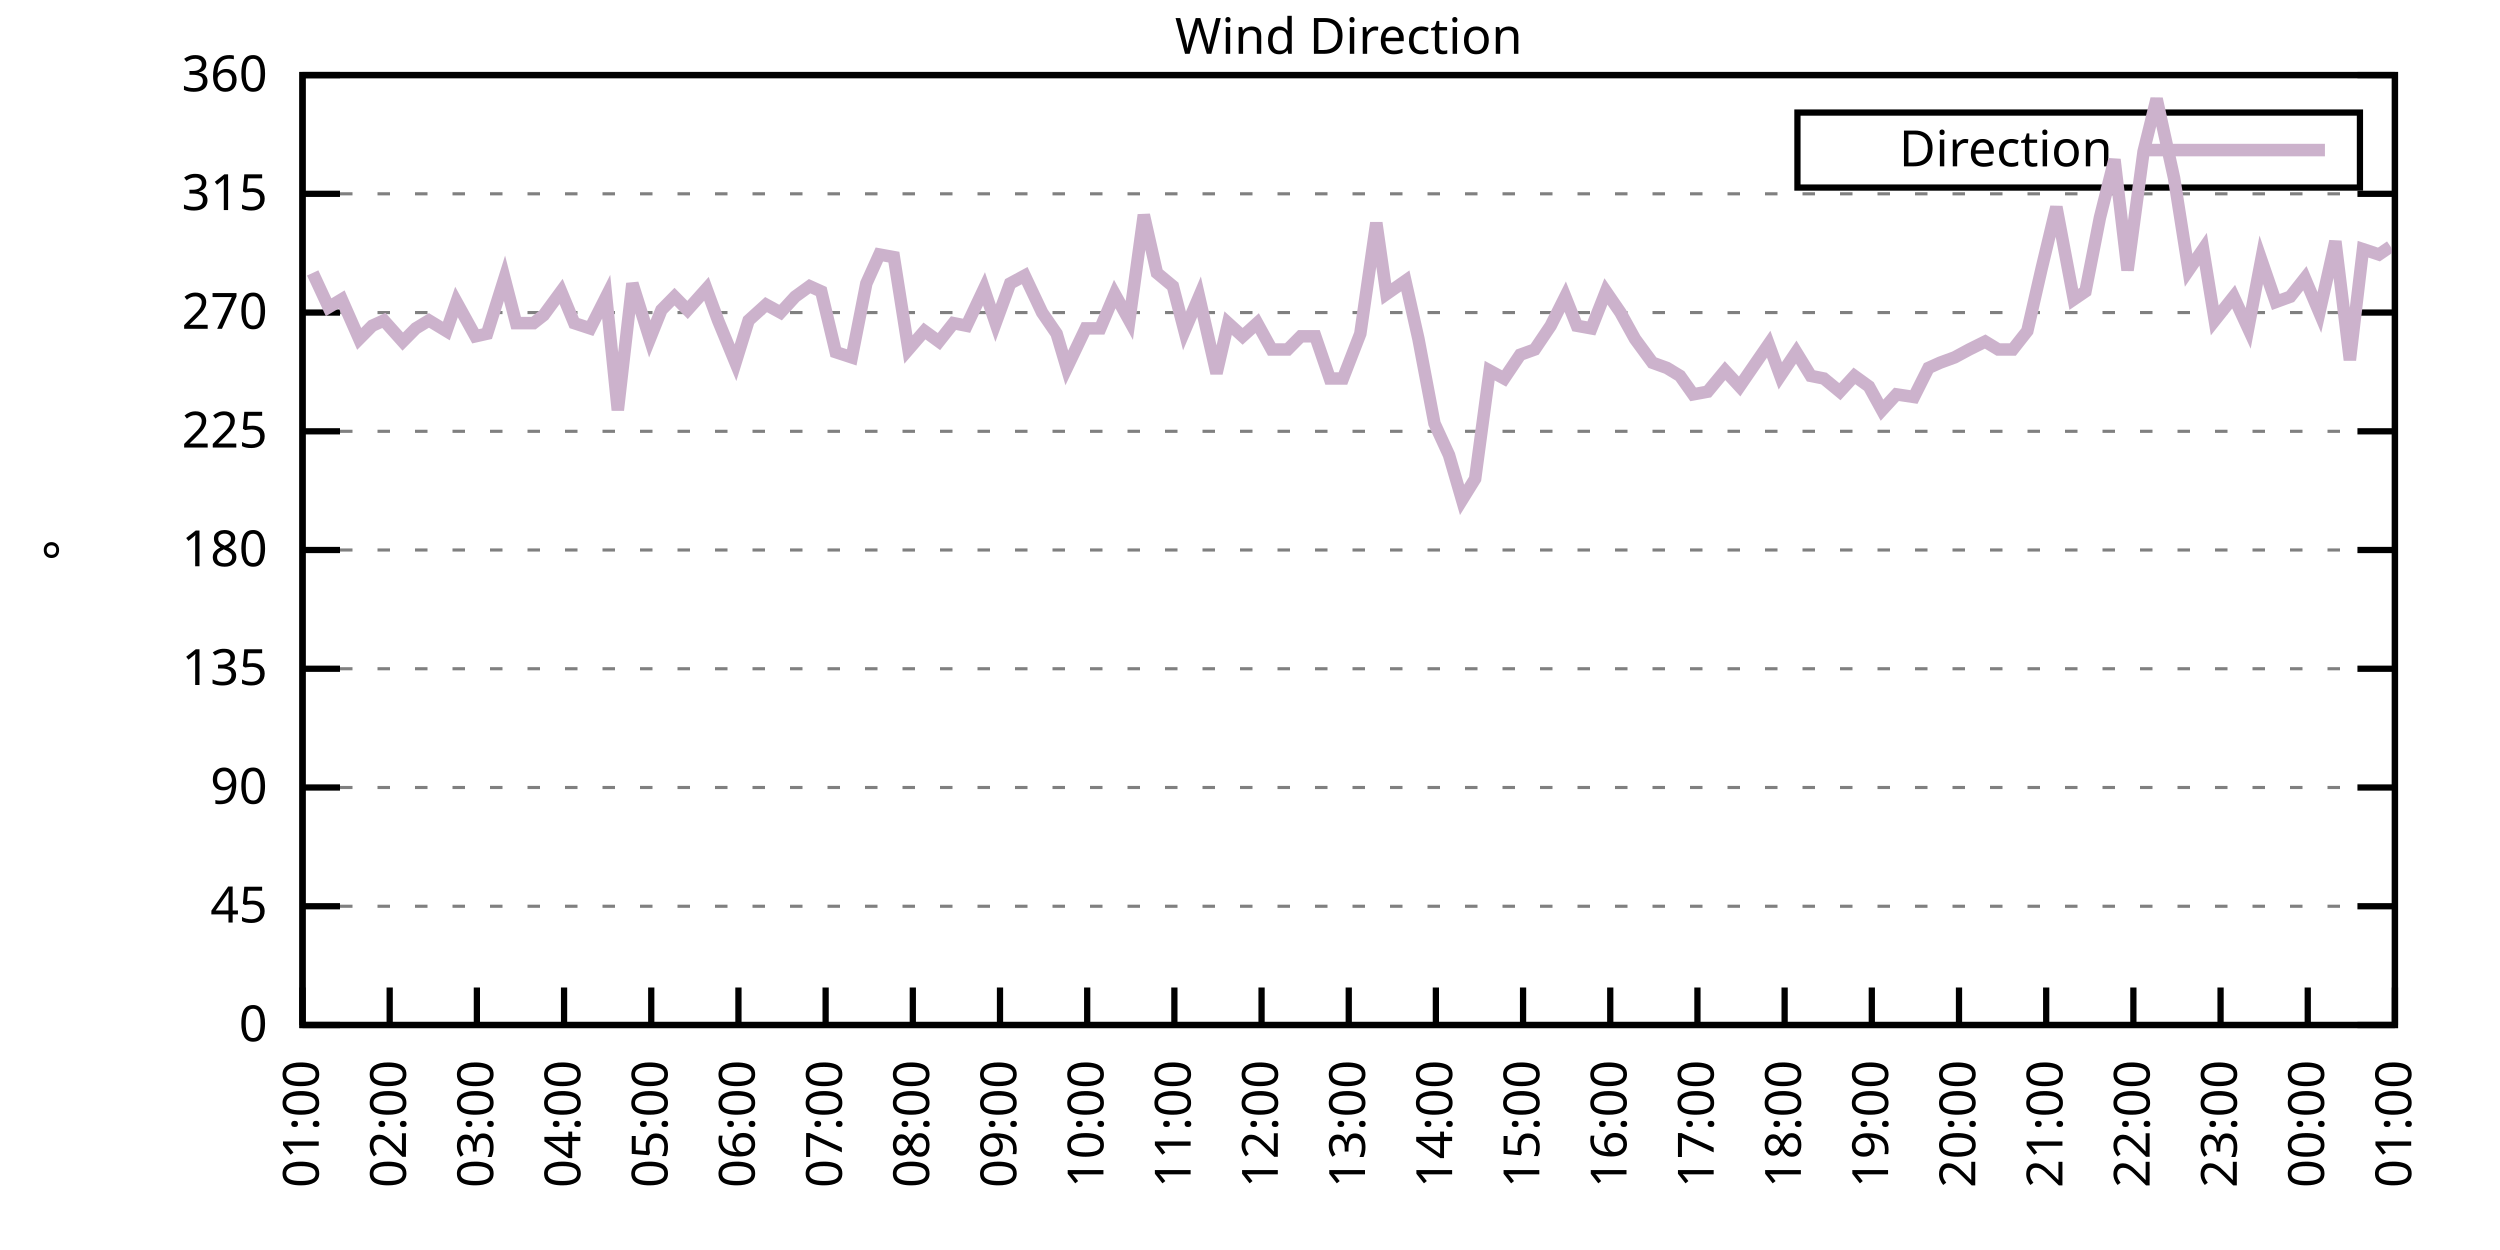
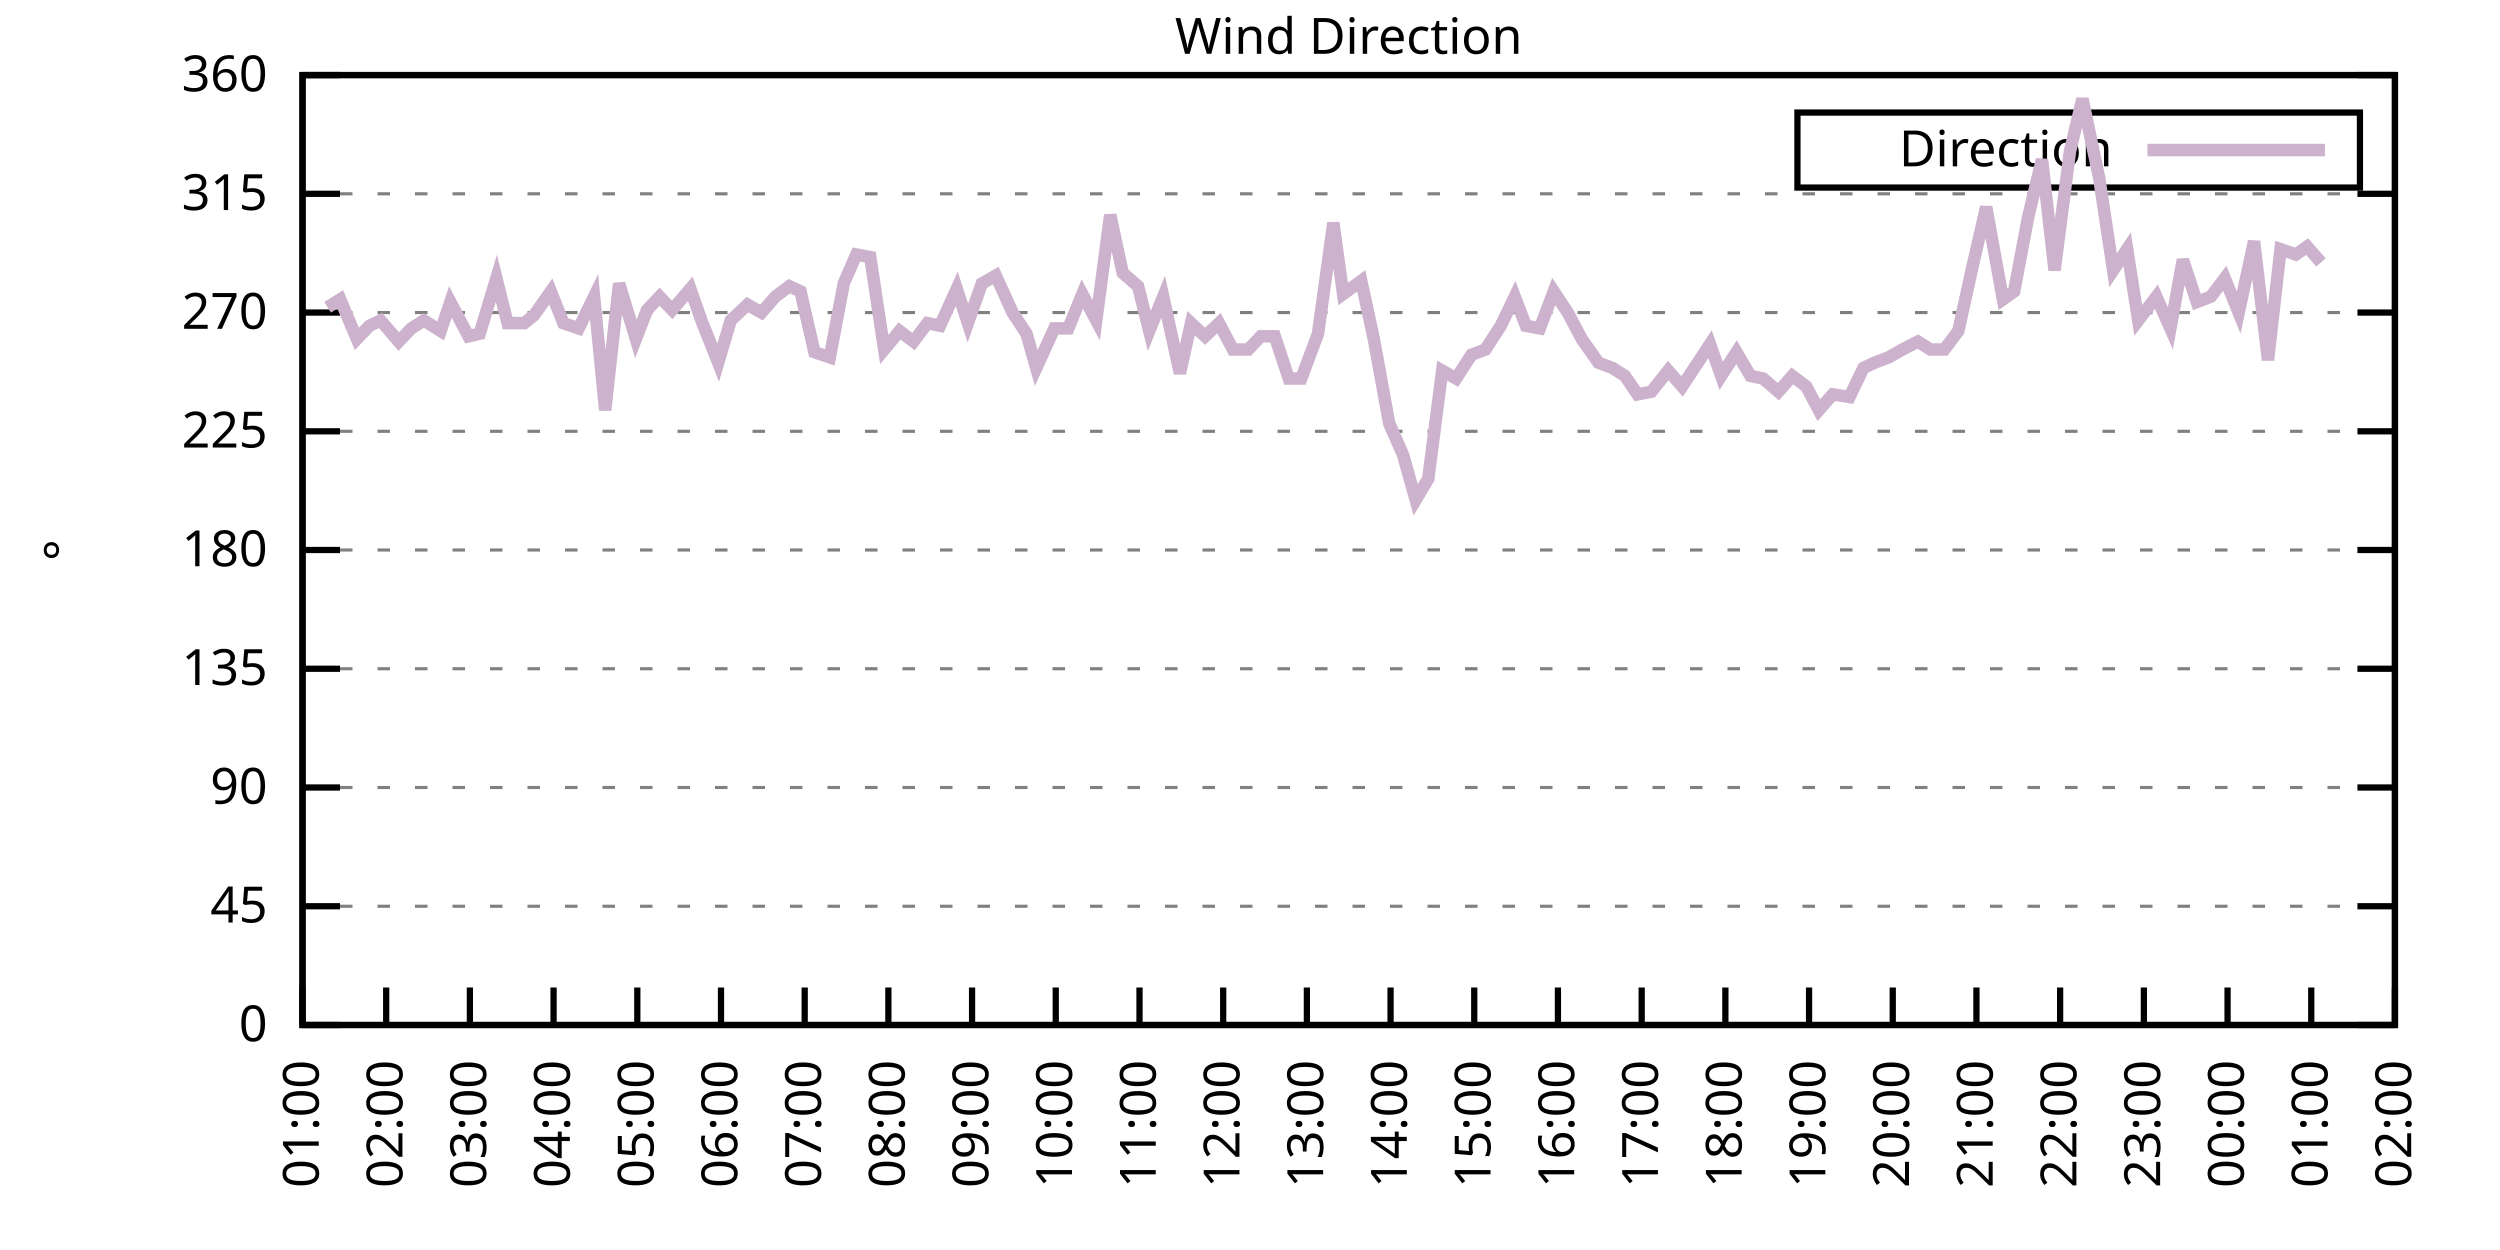
<svg xmlns="http://www.w3.org/2000/svg" xmlns:xlink="http://www.w3.org/1999/xlink" width="400" height="200" viewBox="0 0 400 200">
  <g id="gnuplot_canvas">
    <rect x="0" y="0" width="400" height="200" fill="none" />
    <defs>
      <circle id="gpDot" r="0.5" stroke-width="0.5" stroke="currentColor" />
      <path id="gpPt0" stroke-width="0.333" stroke="currentColor" d="M-1,0 h2 M0,-1 v2" />
      <path id="gpPt1" stroke-width="0.333" stroke="currentColor" d="M-1,-1 L1,1 M1,-1 L-1,1" />
      <path id="gpPt2" stroke-width="0.333" stroke="currentColor" d="M-1,0 L1,0 M0,-1 L0,1 M-1,-1 L1,1 M-1,1 L1,-1" />
      <rect id="gpPt3" stroke-width="0.333" stroke="currentColor" x="-1" y="-1" width="2" height="2" />
      <rect id="gpPt4" stroke-width="0.333" stroke="currentColor" fill="currentColor" x="-1" y="-1" width="2" height="2" />
      <circle id="gpPt5" stroke-width="0.333" stroke="currentColor" cx="0" cy="0" r="1" />
      <use xlink:href="#gpPt5" id="gpPt6" fill="currentColor" stroke="none" />
      <path id="gpPt7" stroke-width="0.333" stroke="currentColor" d="M0,-1.33 L-1.33,0.67 L1.33,0.67 z" />
      <use xlink:href="#gpPt7" id="gpPt8" fill="currentColor" stroke="none" />
      <use xlink:href="#gpPt7" id="gpPt9" stroke="currentColor" transform="rotate(180)" />
      <use xlink:href="#gpPt9" id="gpPt10" fill="currentColor" stroke="none" />
      <use xlink:href="#gpPt3" id="gpPt11" stroke="currentColor" transform="rotate(45)" />
      <use xlink:href="#gpPt11" id="gpPt12" fill="currentColor" stroke="none" />
      <path id="gpPt13" stroke-width="0.333" stroke="currentColor" d="M0,1.330 L1.265,0.411 L0.782,-1.067 L-0.782,-1.076 L-1.265,0.411 z" />
      <use xlink:href="#gpPt13" id="gpPt14" fill="currentColor" stroke="none" />
      <filter id="textbox" filterUnits="objectBoundingBox" x="0" y="0" height="1" width="1">
        <feFlood flood-color="white" flood-opacity="1" result="bgnd" />
        <feComposite in="SourceGraphic" in2="bgnd" operator="atop" />
      </filter>
      <filter id="greybox" filterUnits="objectBoundingBox" x="0" y="0" height="1" width="1">
        <feFlood flood-color="lightgrey" flood-opacity="1" result="grey" />
        <feComposite in="SourceGraphic" in2="grey" operator="atop" />
      </filter>
    </defs>
    <g fill="none" color="white" stroke="currentColor" stroke-width="1.00" stroke-linecap="butt" stroke-linejoin="miter">
</g>
    <g fill="none" color="black" stroke="currentColor" stroke-width="1.00" stroke-linecap="butt" stroke-linejoin="miter">
      <g stroke="none" shape-rendering="crispEdges">
        <polygon fill="rgb(255, 255, 255)" points="48.40,164.00 383.18,164.00 383.18,12.02 48.40,12.02 " />
      </g>
    </g>
    <g fill="none" color="black" stroke="currentColor" stroke-width="1.00" stroke-linecap="butt" stroke-linejoin="miter">
</g>
    <g fill="none" color="black" stroke="black" stroke-width="0.50" stroke-linecap="butt" stroke-linejoin="miter">
</g>
    <g fill="none" color="gray" stroke="currentColor" stroke-width="0.50" stroke-linecap="butt" stroke-linejoin="miter">
      <path stroke="gray" stroke-dasharray="2,4" class="gridline" d="M48.40,164.00 L383.19,164.00  " />
    </g>
    <g fill="none" color="gray" stroke="gray" stroke-width="1.00" stroke-linecap="butt" stroke-linejoin="miter">
</g>
    <g fill="none" color="black" stroke="currentColor" stroke-width="1.00" stroke-linecap="butt" stroke-linejoin="miter">
      <path stroke="black" d="M48.40,164.00 L54.40,164.00 M383.19,164.00 L377.19,164.00  " />
      <g transform="translate(42.80,166.60)" stroke="none" fill="black" font-family="Sans" font-size="8.00" text-anchor="end">
        <text>
          <tspan font-family="Sans"> 0</tspan>
        </text>
      </g>
    </g>
    <g fill="none" color="black" stroke="currentColor" stroke-width="1.00" stroke-linecap="butt" stroke-linejoin="miter">
</g>
    <g fill="none" color="black" stroke="black" stroke-width="0.50" stroke-linecap="butt" stroke-linejoin="miter">
</g>
    <g fill="none" color="gray" stroke="currentColor" stroke-width="0.50" stroke-linecap="butt" stroke-linejoin="miter">
      <path stroke="gray" stroke-dasharray="2,4" class="gridline" d="M48.40,145.00 L383.19,145.00  " />
    </g>
    <g fill="none" color="gray" stroke="gray" stroke-width="1.00" stroke-linecap="butt" stroke-linejoin="miter">
</g>
    <g fill="none" color="black" stroke="currentColor" stroke-width="1.00" stroke-linecap="butt" stroke-linejoin="miter">
      <path stroke="black" d="M48.40,145.00 L54.40,145.00 M383.19,145.00 L377.19,145.00  " />
      <g transform="translate(42.80,147.60)" stroke="none" fill="black" font-family="Sans" font-size="8.00" text-anchor="end">
        <text>
          <tspan font-family="Sans"> 45</tspan>
        </text>
      </g>
    </g>
    <g fill="none" color="black" stroke="currentColor" stroke-width="1.00" stroke-linecap="butt" stroke-linejoin="miter">
</g>
    <g fill="none" color="black" stroke="black" stroke-width="0.50" stroke-linecap="butt" stroke-linejoin="miter">
</g>
    <g fill="none" color="gray" stroke="currentColor" stroke-width="0.50" stroke-linecap="butt" stroke-linejoin="miter">
      <path stroke="gray" stroke-dasharray="2,4" class="gridline" d="M48.40,126.00 L383.19,126.00  " />
    </g>
    <g fill="none" color="gray" stroke="gray" stroke-width="1.00" stroke-linecap="butt" stroke-linejoin="miter">
</g>
    <g fill="none" color="black" stroke="currentColor" stroke-width="1.00" stroke-linecap="butt" stroke-linejoin="miter">
      <path stroke="black" d="M48.40,126.00 L54.40,126.00 M383.19,126.00 L377.19,126.00  " />
      <g transform="translate(42.80,128.60)" stroke="none" fill="black" font-family="Sans" font-size="8.00" text-anchor="end">
        <text>
          <tspan font-family="Sans"> 90</tspan>
        </text>
      </g>
    </g>
    <g fill="none" color="black" stroke="currentColor" stroke-width="1.00" stroke-linecap="butt" stroke-linejoin="miter">
</g>
    <g fill="none" color="black" stroke="black" stroke-width="0.50" stroke-linecap="butt" stroke-linejoin="miter">
</g>
    <g fill="none" color="gray" stroke="currentColor" stroke-width="0.50" stroke-linecap="butt" stroke-linejoin="miter">
      <path stroke="gray" stroke-dasharray="2,4" class="gridline" d="M48.40,107.00 L383.19,107.00  " />
    </g>
    <g fill="none" color="gray" stroke="gray" stroke-width="1.00" stroke-linecap="butt" stroke-linejoin="miter">
</g>
    <g fill="none" color="black" stroke="currentColor" stroke-width="1.00" stroke-linecap="butt" stroke-linejoin="miter">
      <path stroke="black" d="M48.40,107.00 L54.40,107.00 M383.19,107.00 L377.19,107.00  " />
      <g transform="translate(42.80,109.60)" stroke="none" fill="black" font-family="Sans" font-size="8.00" text-anchor="end">
        <text>
          <tspan font-family="Sans"> 135</tspan>
        </text>
      </g>
    </g>
    <g fill="none" color="black" stroke="currentColor" stroke-width="1.00" stroke-linecap="butt" stroke-linejoin="miter">
</g>
    <g fill="none" color="black" stroke="black" stroke-width="0.50" stroke-linecap="butt" stroke-linejoin="miter">
</g>
    <g fill="none" color="gray" stroke="currentColor" stroke-width="0.50" stroke-linecap="butt" stroke-linejoin="miter">
      <path stroke="gray" stroke-dasharray="2,4" class="gridline" d="M48.40,88.00 L383.19,88.00  " />
    </g>
    <g fill="none" color="gray" stroke="gray" stroke-width="1.00" stroke-linecap="butt" stroke-linejoin="miter">
</g>
    <g fill="none" color="black" stroke="currentColor" stroke-width="1.00" stroke-linecap="butt" stroke-linejoin="miter">
      <path stroke="black" d="M48.40,88.00 L54.40,88.00 M383.19,88.00 L377.19,88.00  " />
      <g transform="translate(42.80,90.60)" stroke="none" fill="black" font-family="Sans" font-size="8.00" text-anchor="end">
        <text>
          <tspan font-family="Sans"> 180</tspan>
        </text>
      </g>
    </g>
    <g fill="none" color="black" stroke="currentColor" stroke-width="1.00" stroke-linecap="butt" stroke-linejoin="miter">
</g>
    <g fill="none" color="black" stroke="black" stroke-width="0.50" stroke-linecap="butt" stroke-linejoin="miter">
</g>
    <g fill="none" color="gray" stroke="currentColor" stroke-width="0.50" stroke-linecap="butt" stroke-linejoin="miter">
      <path stroke="gray" stroke-dasharray="2,4" class="gridline" d="M48.40,69.01 L383.19,69.01  " />
    </g>
    <g fill="none" color="gray" stroke="gray" stroke-width="1.00" stroke-linecap="butt" stroke-linejoin="miter">
</g>
    <g fill="none" color="black" stroke="currentColor" stroke-width="1.00" stroke-linecap="butt" stroke-linejoin="miter">
      <path stroke="black" d="M48.40,69.01 L54.40,69.01 M383.19,69.01 L377.19,69.01  " />
      <g transform="translate(42.80,71.61)" stroke="none" fill="black" font-family="Sans" font-size="8.00" text-anchor="end">
        <text>
          <tspan font-family="Sans"> 225</tspan>
        </text>
      </g>
    </g>
    <g fill="none" color="black" stroke="currentColor" stroke-width="1.00" stroke-linecap="butt" stroke-linejoin="miter">
</g>
    <g fill="none" color="black" stroke="black" stroke-width="0.50" stroke-linecap="butt" stroke-linejoin="miter">
</g>
    <g fill="none" color="gray" stroke="currentColor" stroke-width="0.50" stroke-linecap="butt" stroke-linejoin="miter">
      <path stroke="gray" stroke-dasharray="2,4" class="gridline" d="M48.40,50.01 L383.19,50.01  " />
    </g>
    <g fill="none" color="gray" stroke="gray" stroke-width="1.00" stroke-linecap="butt" stroke-linejoin="miter">
</g>
    <g fill="none" color="black" stroke="currentColor" stroke-width="1.00" stroke-linecap="butt" stroke-linejoin="miter">
      <path stroke="black" d="M48.40,50.01 L54.40,50.01 M383.19,50.01 L377.19,50.01  " />
      <g transform="translate(42.80,52.61)" stroke="none" fill="black" font-family="Sans" font-size="8.00" text-anchor="end">
        <text>
          <tspan font-family="Sans"> 270</tspan>
        </text>
      </g>
    </g>
    <g fill="none" color="black" stroke="currentColor" stroke-width="1.00" stroke-linecap="butt" stroke-linejoin="miter">
</g>
    <g fill="none" color="black" stroke="black" stroke-width="0.50" stroke-linecap="butt" stroke-linejoin="miter">
</g>
    <g fill="none" color="gray" stroke="currentColor" stroke-width="0.50" stroke-linecap="butt" stroke-linejoin="miter">
      <path stroke="gray" stroke-dasharray="2,4" class="gridline" d="M48.40,31.01 L383.19,31.01  " />
    </g>
    <g fill="none" color="gray" stroke="gray" stroke-width="1.00" stroke-linecap="butt" stroke-linejoin="miter">
</g>
    <g fill="none" color="black" stroke="currentColor" stroke-width="1.00" stroke-linecap="butt" stroke-linejoin="miter">
      <path stroke="black" d="M48.40,31.01 L54.40,31.01 M383.19,31.01 L377.19,31.01  " />
      <g transform="translate(42.80,33.61)" stroke="none" fill="black" font-family="Sans" font-size="8.00" text-anchor="end">
        <text>
          <tspan font-family="Sans"> 315</tspan>
        </text>
      </g>
    </g>
    <g fill="none" color="black" stroke="currentColor" stroke-width="1.00" stroke-linecap="butt" stroke-linejoin="miter">
</g>
    <g fill="none" color="black" stroke="black" stroke-width="0.50" stroke-linecap="butt" stroke-linejoin="miter">
</g>
    <g fill="none" color="gray" stroke="currentColor" stroke-width="0.50" stroke-linecap="butt" stroke-linejoin="miter">
      <path stroke="gray" stroke-dasharray="2,4" class="gridline" d="M48.40,12.01 L383.19,12.01  " />
    </g>
    <g fill="none" color="gray" stroke="gray" stroke-width="1.00" stroke-linecap="butt" stroke-linejoin="miter">
</g>
    <g fill="none" color="black" stroke="currentColor" stroke-width="1.00" stroke-linecap="butt" stroke-linejoin="miter">
      <path stroke="black" d="M48.40,12.01 L54.40,12.01 M383.19,12.01 L377.19,12.01  " />
      <g transform="translate(42.80,14.61)" stroke="none" fill="black" font-family="Sans" font-size="8.00" text-anchor="end">
        <text>
          <tspan font-family="Sans"> 360</tspan>
        </text>
      </g>
    </g>
    <g fill="none" color="black" stroke="currentColor" stroke-width="1.00" stroke-linecap="butt" stroke-linejoin="miter">
      <path stroke="black" d="M48.40,164.00 L48.40,158.00  " />
      <g transform="translate(51.00,169.60) rotate(270.00)" stroke="none" fill="black" font-family="Sans" font-size="8.00" text-anchor="end">
        <text>
          <tspan font-family="Sans">01:00</tspan>
        </text>
      </g>
    </g>
    <g fill="none" color="black" stroke="currentColor" stroke-width="1.00" stroke-linecap="butt" stroke-linejoin="miter">
-       <path stroke="black" d="M62.35,164.00 L62.35,158.00  " />
-       <g transform="translate(64.95,169.60) rotate(270.00)" stroke="none" fill="black" font-family="Sans" font-size="8.00" text-anchor="end">
+       <path stroke="black" d="M61.79,164.00 L61.79,158.00  " />
+       <g transform="translate(64.39,169.60) rotate(270.00)" stroke="none" fill="black" font-family="Sans" font-size="8.00" text-anchor="end">
        <text>
          <tspan font-family="Sans">02:00</tspan>
        </text>
      </g>
    </g>
    <g fill="none" color="black" stroke="currentColor" stroke-width="1.00" stroke-linecap="butt" stroke-linejoin="miter">
-       <path stroke="black" d="M76.30,164.00 L76.30,158.00  " />
-       <g transform="translate(78.90,169.60) rotate(270.00)" stroke="none" fill="black" font-family="Sans" font-size="8.00" text-anchor="end">
+       <path stroke="black" d="M75.18,164.00 L75.18,158.00  " />
+       <g transform="translate(77.78,169.60) rotate(270.00)" stroke="none" fill="black" font-family="Sans" font-size="8.00" text-anchor="end">
        <text>
          <tspan font-family="Sans">03:00</tspan>
        </text>
      </g>
    </g>
    <g fill="none" color="black" stroke="currentColor" stroke-width="1.00" stroke-linecap="butt" stroke-linejoin="miter">
-       <path stroke="black" d="M90.25,164.00 L90.25,158.00  " />
-       <g transform="translate(92.85,169.60) rotate(270.00)" stroke="none" fill="black" font-family="Sans" font-size="8.00" text-anchor="end">
+       <path stroke="black" d="M88.57,164.00 L88.57,158.00  " />
+       <g transform="translate(91.17,169.60) rotate(270.00)" stroke="none" fill="black" font-family="Sans" font-size="8.00" text-anchor="end">
        <text>
          <tspan font-family="Sans">04:00</tspan>
        </text>
      </g>
    </g>
    <g fill="none" color="black" stroke="currentColor" stroke-width="1.00" stroke-linecap="butt" stroke-linejoin="miter">
-       <path stroke="black" d="M104.20,164.00 L104.20,158.00  " />
-       <g transform="translate(106.80,169.60) rotate(270.00)" stroke="none" fill="black" font-family="Sans" font-size="8.00" text-anchor="end">
+       <path stroke="black" d="M101.97,164.00 L101.97,158.00  " />
+       <g transform="translate(104.57,169.60) rotate(270.00)" stroke="none" fill="black" font-family="Sans" font-size="8.00" text-anchor="end">
        <text>
          <tspan font-family="Sans">05:00</tspan>
        </text>
      </g>
    </g>
    <g fill="none" color="black" stroke="currentColor" stroke-width="1.00" stroke-linecap="butt" stroke-linejoin="miter">
-       <path stroke="black" d="M118.15,164.00 L118.15,158.00  " />
-       <g transform="translate(120.75,169.60) rotate(270.00)" stroke="none" fill="black" font-family="Sans" font-size="8.00" text-anchor="end">
+       <path stroke="black" d="M115.36,164.00 L115.36,158.00  " />
+       <g transform="translate(117.96,169.60) rotate(270.00)" stroke="none" fill="black" font-family="Sans" font-size="8.00" text-anchor="end">
        <text>
          <tspan font-family="Sans">06:00</tspan>
        </text>
      </g>
    </g>
    <g fill="none" color="black" stroke="currentColor" stroke-width="1.00" stroke-linecap="butt" stroke-linejoin="miter">
-       <path stroke="black" d="M132.10,164.00 L132.10,158.00  " />
-       <g transform="translate(134.70,169.60) rotate(270.00)" stroke="none" fill="black" font-family="Sans" font-size="8.00" text-anchor="end">
+       <path stroke="black" d="M128.75,164.00 L128.75,158.00  " />
+       <g transform="translate(131.35,169.60) rotate(270.00)" stroke="none" fill="black" font-family="Sans" font-size="8.00" text-anchor="end">
        <text>
          <tspan font-family="Sans">07:00</tspan>
        </text>
      </g>
    </g>
    <g fill="none" color="black" stroke="currentColor" stroke-width="1.00" stroke-linecap="butt" stroke-linejoin="miter">
-       <path stroke="black" d="M146.05,164.00 L146.05,158.00  " />
-       <g transform="translate(148.65,169.60) rotate(270.00)" stroke="none" fill="black" font-family="Sans" font-size="8.00" text-anchor="end">
+       <path stroke="black" d="M142.14,164.00 L142.14,158.00  " />
+       <g transform="translate(144.74,169.60) rotate(270.00)" stroke="none" fill="black" font-family="Sans" font-size="8.00" text-anchor="end">
        <text>
          <tspan font-family="Sans">08:00</tspan>
        </text>
      </g>
    </g>
    <g fill="none" color="black" stroke="currentColor" stroke-width="1.00" stroke-linecap="butt" stroke-linejoin="miter">
-       <path stroke="black" d="M160.00,164.00 L160.00,158.00  " />
-       <g transform="translate(162.60,169.60) rotate(270.00)" stroke="none" fill="black" font-family="Sans" font-size="8.00" text-anchor="end">
+       <path stroke="black" d="M155.53,164.00 L155.53,158.00  " />
+       <g transform="translate(158.13,169.60) rotate(270.00)" stroke="none" fill="black" font-family="Sans" font-size="8.00" text-anchor="end">
        <text>
          <tspan font-family="Sans">09:00</tspan>
        </text>
      </g>
    </g>
    <g fill="none" color="black" stroke="currentColor" stroke-width="1.00" stroke-linecap="butt" stroke-linejoin="miter">
-       <path stroke="black" d="M173.95,164.00 L173.95,158.00  " />
-       <g transform="translate(176.55,169.60) rotate(270.00)" stroke="none" fill="black" font-family="Sans" font-size="8.00" text-anchor="end">
+       <path stroke="black" d="M168.92,164.00 L168.92,158.00  " />
+       <g transform="translate(171.52,169.60) rotate(270.00)" stroke="none" fill="black" font-family="Sans" font-size="8.00" text-anchor="end">
        <text>
          <tspan font-family="Sans">10:00</tspan>
        </text>
      </g>
    </g>
    <g fill="none" color="black" stroke="currentColor" stroke-width="1.00" stroke-linecap="butt" stroke-linejoin="miter">
-       <path stroke="black" d="M187.90,164.00 L187.90,158.00  " />
-       <g transform="translate(190.50,169.60) rotate(270.00)" stroke="none" fill="black" font-family="Sans" font-size="8.00" text-anchor="end">
+       <path stroke="black" d="M182.32,164.00 L182.32,158.00  " />
+       <g transform="translate(184.92,169.60) rotate(270.00)" stroke="none" fill="black" font-family="Sans" font-size="8.00" text-anchor="end">
        <text>
          <tspan font-family="Sans">11:00</tspan>
        </text>
      </g>
    </g>
    <g fill="none" color="black" stroke="currentColor" stroke-width="1.00" stroke-linecap="butt" stroke-linejoin="miter">
-       <path stroke="black" d="M201.85,164.00 L201.85,158.00  " />
-       <g transform="translate(204.45,169.60) rotate(270.00)" stroke="none" fill="black" font-family="Sans" font-size="8.00" text-anchor="end">
+       <path stroke="black" d="M195.71,164.00 L195.71,158.00  " />
+       <g transform="translate(198.31,169.60) rotate(270.00)" stroke="none" fill="black" font-family="Sans" font-size="8.00" text-anchor="end">
        <text>
          <tspan font-family="Sans">12:00</tspan>
        </text>
      </g>
    </g>
    <g fill="none" color="black" stroke="currentColor" stroke-width="1.00" stroke-linecap="butt" stroke-linejoin="miter">
-       <path stroke="black" d="M215.80,164.00 L215.80,158.00  " />
-       <g transform="translate(218.40,169.60) rotate(270.00)" stroke="none" fill="black" font-family="Sans" font-size="8.00" text-anchor="end">
+       <path stroke="black" d="M209.10,164.00 L209.10,158.00  " />
+       <g transform="translate(211.70,169.60) rotate(270.00)" stroke="none" fill="black" font-family="Sans" font-size="8.00" text-anchor="end">
        <text>
          <tspan font-family="Sans">13:00</tspan>
        </text>
      </g>
    </g>
    <g fill="none" color="black" stroke="currentColor" stroke-width="1.00" stroke-linecap="butt" stroke-linejoin="miter">
-       <path stroke="black" d="M229.74,164.00 L229.74,158.00  " />
-       <g transform="translate(232.34,169.60) rotate(270.00)" stroke="none" fill="black" font-family="Sans" font-size="8.00" text-anchor="end">
+       <path stroke="black" d="M222.49,164.00 L222.49,158.00  " />
+       <g transform="translate(225.09,169.60) rotate(270.00)" stroke="none" fill="black" font-family="Sans" font-size="8.00" text-anchor="end">
        <text>
          <tspan font-family="Sans">14:00</tspan>
        </text>
      </g>
    </g>
    <g fill="none" color="black" stroke="currentColor" stroke-width="1.00" stroke-linecap="butt" stroke-linejoin="miter">
-       <path stroke="black" d="M243.69,164.00 L243.69,158.00  " />
-       <g transform="translate(246.29,169.60) rotate(270.00)" stroke="none" fill="black" font-family="Sans" font-size="8.00" text-anchor="end">
+       <path stroke="black" d="M235.88,164.00 L235.88,158.00  " />
+       <g transform="translate(238.48,169.60) rotate(270.00)" stroke="none" fill="black" font-family="Sans" font-size="8.00" text-anchor="end">
        <text>
          <tspan font-family="Sans">15:00</tspan>
        </text>
      </g>
    </g>
    <g fill="none" color="black" stroke="currentColor" stroke-width="1.00" stroke-linecap="butt" stroke-linejoin="miter">
-       <path stroke="black" d="M257.64,164.00 L257.64,158.00  " />
-       <g transform="translate(260.24,169.60) rotate(270.00)" stroke="none" fill="black" font-family="Sans" font-size="8.00" text-anchor="end">
+       <path stroke="black" d="M249.27,164.00 L249.27,158.00  " />
+       <g transform="translate(251.87,169.60) rotate(270.00)" stroke="none" fill="black" font-family="Sans" font-size="8.00" text-anchor="end">
        <text>
          <tspan font-family="Sans">16:00</tspan>
        </text>
      </g>
    </g>
    <g fill="none" color="black" stroke="currentColor" stroke-width="1.00" stroke-linecap="butt" stroke-linejoin="miter">
-       <path stroke="black" d="M271.59,164.00 L271.59,158.00  " />
-       <g transform="translate(274.19,169.60) rotate(270.00)" stroke="none" fill="black" font-family="Sans" font-size="8.00" text-anchor="end">
+       <path stroke="black" d="M262.67,164.00 L262.67,158.00  " />
+       <g transform="translate(265.27,169.60) rotate(270.00)" stroke="none" fill="black" font-family="Sans" font-size="8.00" text-anchor="end">
        <text>
          <tspan font-family="Sans">17:00</tspan>
        </text>
      </g>
    </g>
    <g fill="none" color="black" stroke="currentColor" stroke-width="1.00" stroke-linecap="butt" stroke-linejoin="miter">
-       <path stroke="black" d="M285.54,164.00 L285.54,158.00  " />
-       <g transform="translate(288.14,169.60) rotate(270.00)" stroke="none" fill="black" font-family="Sans" font-size="8.00" text-anchor="end">
+       <path stroke="black" d="M276.06,164.00 L276.06,158.00  " />
+       <g transform="translate(278.66,169.60) rotate(270.00)" stroke="none" fill="black" font-family="Sans" font-size="8.00" text-anchor="end">
        <text>
          <tspan font-family="Sans">18:00</tspan>
        </text>
      </g>
    </g>
    <g fill="none" color="black" stroke="currentColor" stroke-width="1.00" stroke-linecap="butt" stroke-linejoin="miter">
-       <path stroke="black" d="M299.49,164.00 L299.49,158.00  " />
-       <g transform="translate(302.09,169.60) rotate(270.00)" stroke="none" fill="black" font-family="Sans" font-size="8.00" text-anchor="end">
+       <path stroke="black" d="M289.45,164.00 L289.45,158.00  " />
+       <g transform="translate(292.05,169.60) rotate(270.00)" stroke="none" fill="black" font-family="Sans" font-size="8.00" text-anchor="end">
        <text>
          <tspan font-family="Sans">19:00</tspan>
        </text>
      </g>
    </g>
    <g fill="none" color="black" stroke="currentColor" stroke-width="1.00" stroke-linecap="butt" stroke-linejoin="miter">
-       <path stroke="black" d="M313.44,164.00 L313.44,158.00  " />
-       <g transform="translate(316.04,169.60) rotate(270.00)" stroke="none" fill="black" font-family="Sans" font-size="8.00" text-anchor="end">
+       <path stroke="black" d="M302.84,164.00 L302.84,158.00  " />
+       <g transform="translate(305.44,169.60) rotate(270.00)" stroke="none" fill="black" font-family="Sans" font-size="8.00" text-anchor="end">
        <text>
          <tspan font-family="Sans">20:00</tspan>
        </text>
      </g>
    </g>
    <g fill="none" color="black" stroke="currentColor" stroke-width="1.00" stroke-linecap="butt" stroke-linejoin="miter">
-       <path stroke="black" d="M327.39,164.00 L327.39,158.00  " />
-       <g transform="translate(329.99,169.60) rotate(270.00)" stroke="none" fill="black" font-family="Sans" font-size="8.00" text-anchor="end">
+       <path stroke="black" d="M316.23,164.00 L316.23,158.00  " />
+       <g transform="translate(318.83,169.60) rotate(270.00)" stroke="none" fill="black" font-family="Sans" font-size="8.00" text-anchor="end">
        <text>
          <tspan font-family="Sans">21:00</tspan>
        </text>
      </g>
    </g>
    <g fill="none" color="black" stroke="currentColor" stroke-width="1.00" stroke-linecap="butt" stroke-linejoin="miter">
-       <path stroke="black" d="M341.34,164.00 L341.34,158.00  " />
-       <g transform="translate(343.94,169.60) rotate(270.00)" stroke="none" fill="black" font-family="Sans" font-size="8.00" text-anchor="end">
+       <path stroke="black" d="M329.62,164.00 L329.62,158.00  " />
+       <g transform="translate(332.22,169.60) rotate(270.00)" stroke="none" fill="black" font-family="Sans" font-size="8.00" text-anchor="end">
        <text>
          <tspan font-family="Sans">22:00</tspan>
        </text>
      </g>
    </g>
    <g fill="none" color="black" stroke="currentColor" stroke-width="1.00" stroke-linecap="butt" stroke-linejoin="miter">
-       <path stroke="black" d="M355.29,164.00 L355.29,158.00  " />
-       <g transform="translate(357.89,169.60) rotate(270.00)" stroke="none" fill="black" font-family="Sans" font-size="8.00" text-anchor="end">
+       <path stroke="black" d="M343.02,164.00 L343.02,158.00  " />
+       <g transform="translate(345.62,169.60) rotate(270.00)" stroke="none" fill="black" font-family="Sans" font-size="8.00" text-anchor="end">
        <text>
          <tspan font-family="Sans">23:00</tspan>
        </text>
      </g>
    </g>
    <g fill="none" color="black" stroke="currentColor" stroke-width="1.00" stroke-linecap="butt" stroke-linejoin="miter">
-       <path stroke="black" d="M369.24,164.00 L369.24,158.00  " />
-       <g transform="translate(371.84,169.60) rotate(270.00)" stroke="none" fill="black" font-family="Sans" font-size="8.00" text-anchor="end">
+       <path stroke="black" d="M356.41,164.00 L356.41,158.00  " />
+       <g transform="translate(359.01,169.60) rotate(270.00)" stroke="none" fill="black" font-family="Sans" font-size="8.00" text-anchor="end">
        <text>
          <tspan font-family="Sans">00:00</tspan>
+         </text>
+       </g>
+     </g>
+     <g fill="none" color="black" stroke="currentColor" stroke-width="1.00" stroke-linecap="butt" stroke-linejoin="miter">
+       <path stroke="black" d="M369.80,164.00 L369.80,158.00  " />
+       <g transform="translate(372.40,169.60) rotate(270.00)" stroke="none" fill="black" font-family="Sans" font-size="8.00" text-anchor="end">
+         <text>
+           <tspan font-family="Sans">01:00</tspan>
        </text>
      </g>
    </g>
    <g fill="none" color="black" stroke="currentColor" stroke-width="1.00" stroke-linecap="butt" stroke-linejoin="miter">
      <path stroke="black" d="M383.19,164.00 L383.19,158.00  " />
      <g transform="translate(385.79,169.60) rotate(270.00)" stroke="none" fill="black" font-family="Sans" font-size="8.00" text-anchor="end">
        <text>
-           <tspan font-family="Sans">01:00</tspan>
+           <tspan font-family="Sans">02:00</tspan>
        </text>
      </g>
    </g>
    <g fill="none" color="black" stroke="currentColor" stroke-width="1.00" stroke-linecap="butt" stroke-linejoin="miter">
</g>
    <g fill="none" color="black" stroke="currentColor" stroke-width="1.00" stroke-linecap="butt" stroke-linejoin="miter">
      <path stroke="black" d="M48.40,12.01 L48.40,164.00 L383.19,164.00 L383.19,12.01 L48.40,12.01 Z  " />
    </g>
    <g fill="none" color="black" stroke="currentColor" stroke-width="1.00" stroke-linecap="butt" stroke-linejoin="miter">
</g>
    <g fill="none" color="black" stroke="currentColor" stroke-width="1.00" stroke-linecap="butt" stroke-linejoin="miter">
      <path stroke="black" d="M287.59,30.01 L287.59,18.01 L377.59,18.01 L377.59,30.01 L287.59,30.01 Z  " />
    </g>
    <g id="Wind_direction_plot_1">
      <g fill="none" color="white" stroke="black" stroke-width="2.00" stroke-linecap="butt" stroke-linejoin="miter">
</g>
      <g fill="none" color="black" stroke="currentColor" stroke-width="2.00" stroke-linecap="butt" stroke-linejoin="miter">
        <g transform="translate(337.99,26.61)" stroke="none" fill="black" font-family="Sans" font-size="8.00" text-anchor="end">
          <text>
            <tspan font-family="Sans">Direction</tspan>
          </text>
        </g>
      </g>
      <g fill="none" color="black" stroke="currentColor" stroke-width="2.00" stroke-linecap="butt" stroke-linejoin="miter">
-         <path stroke="rgb(204, 178, 204)" d="M343.59,24.01 L371.99,24.01 M50.03,43.67 L52.58,49.16 L54.68,47.90 L57.47,54.23 L59.56,52.12 L61.42,51.27   L64.44,54.65 L66.53,52.54 L68.63,51.27 L71.42,52.96 L73.04,48.32 L76.07,53.81 L77.93,53.39 L80.72,44.52   L82.58,51.70 L85.37,51.70 L86.99,50.43 L89.78,46.63 L91.88,51.70 L94.43,52.54 L96.99,47.47 L98.85,65.63   L101.18,45.36 L103.97,54.23 L105.83,49.59 L107.92,47.47 L110.01,49.59 L113.03,46.21 L114.89,51.27 L117.68,58.03   L119.78,51.27 L122.57,48.74 L124.89,50.01 L127.22,47.47 L129.54,45.79 L131.40,46.63 L133.72,56.34 L136.28,57.18   L138.61,45.36 L140.70,40.72 L143.02,41.14 L145.35,55.92 L147.91,52.96 L150.23,54.65 L152.56,51.70 L154.65,52.12   L157.44,46.21 L159.30,51.70 L161.62,45.36 L163.95,44.10 L166.74,50.01 L169.06,53.39 L170.69,58.87 L173.71,52.54   L176.04,52.54 L178.36,47.05 L180.69,51.27 L183.01,34.39 L185.11,43.67 L187.66,45.79 L189.52,52.96 L191.85,47.47   L194.64,59.72 L196.50,51.70 L198.82,53.81 L201.15,51.70 L203.47,55.92 L206.03,55.92 L208.12,53.81 L210.45,53.81   L212.77,60.56 L214.87,60.56 L217.65,53.39 L220.21,35.65 L221.84,47.05 L224.86,44.94 L226.95,54.23 L229.51,67.74   L231.84,72.81 L233.93,79.98 L236.02,76.61 L238.35,59.30 L240.67,60.56 L243.23,56.76 L245.55,55.92 L248.11,52.12   L250.44,47.47 L252.30,52.12 L254.62,52.54 L256.95,46.63 L259.27,50.01 L261.60,54.23 L264.39,58.03 L266.71,58.87   L268.80,60.14 L270.90,63.10 L273.22,62.67 L276.01,59.30 L278.34,61.83 L280.66,58.45 L282.99,55.07 L284.85,60.14   L287.40,56.34 L289.73,60.14 L291.82,60.56 L294.38,62.67 L296.70,60.14 L299.03,61.83 L301.12,65.63 L303.44,63.10   L306.23,63.52 L308.56,58.87 L310.42,58.03 L312.74,57.18 L315.07,55.92 L317.63,54.65 L319.72,55.92 L322.04,55.92   L324.37,52.96 L326.69,42.83 L329.02,33.12 L331.81,47.90 L333.67,46.63 L335.99,34.81 L338.32,25.52 L340.41,43.25   L342.97,24.25 L345.06,15.81 L347.85,28.48 L350.18,43.25 L352.50,39.87 L354.36,51.27 L357.38,47.47 L359.71,52.54   L361.80,41.56 L364.13,48.32 L366.45,47.47 L368.78,44.52 L371.10,50.01 L373.66,38.61 L375.98,57.61 L378.08,39.87   L380.63,40.72 L382.49,39.45  " />
+         <path stroke="rgb(204, 178, 204)" d="M343.59,24.01 L371.99,24.01 M52.42,49.16 L54.43,47.90 L57.10,54.23 L59.11,52.12 L60.90,51.27 L63.80,54.65   L65.81,52.54 L67.82,51.27 L70.50,52.96 L72.06,48.32 L74.96,53.81 L76.75,53.39 L79.42,44.52 L81.21,51.70   L83.89,51.70 L85.45,50.43 L88.13,46.63 L90.14,51.70 L92.59,52.54 L95.05,47.47 L96.83,65.63 L99.06,45.36   L101.74,54.23 L103.53,49.59 L105.54,47.47 L107.55,49.59 L110.45,46.21 L112.23,51.27 L114.91,58.03 L116.92,51.27   L119.60,48.74 L121.83,50.01 L124.06,47.47 L126.29,45.79 L128.08,46.63 L130.31,56.34 L132.77,57.18 L135.00,45.36   L137.01,40.72 L139.24,41.14 L141.47,55.92 L143.93,52.96 L146.16,54.65 L148.39,51.70 L150.40,52.12 L153.08,46.21   L154.86,51.70 L157.10,45.36 L159.33,44.10 L162.01,50.01 L164.24,53.39 L165.80,58.87 L168.70,52.54 L170.93,52.54   L173.17,47.05 L175.40,51.27 L177.63,34.39 L179.64,43.67 L182.09,45.79 L183.88,52.96 L186.11,47.47 L188.79,59.72   L190.57,51.70 L192.81,53.81 L195.04,51.70 L197.27,55.92 L199.73,55.92 L201.73,53.81 L203.97,53.81 L206.20,60.56   L208.21,60.56 L210.88,53.39 L213.34,35.65 L214.90,47.05 L217.80,44.94 L219.81,54.23 L222.27,67.74 L224.50,72.81   L226.51,79.98 L228.52,76.61 L230.75,59.30 L232.98,60.56 L235.44,56.76 L237.67,55.92 L240.12,52.12 L242.36,47.47   L244.14,52.12 L246.37,52.54 L248.60,46.63 L250.84,50.01 L253.07,54.23 L255.75,58.03 L257.98,58.87 L259.99,60.14   L262.00,63.10 L264.23,62.67 L266.91,59.30 L269.14,61.83 L271.37,58.45 L273.60,55.07 L275.39,60.14 L277.84,56.34   L280.07,60.14 L282.08,60.56 L284.54,62.67 L286.77,60.14 L289.00,61.83 L291.01,65.63 L293.24,63.10 L295.92,63.52   L298.15,58.87 L299.94,58.03 L302.17,57.18 L304.40,55.92 L306.86,54.65 L308.87,55.92 L311.10,55.92 L313.33,52.96   L315.56,42.83 L317.79,33.12 L320.47,47.90 L322.26,46.63 L324.49,34.81 L326.72,25.52 L328.73,43.25 L331.19,24.25   L333.19,15.81 L335.87,28.48 L338.10,43.25 L340.34,39.87 L342.12,51.27 L345.02,47.47 L347.26,52.54 L349.26,41.56   L351.50,48.32 L353.73,47.47 L355.96,44.52 L358.19,50.01 L360.65,38.61 L362.88,57.61 L364.89,39.87 L367.34,40.72   L369.13,39.45 L371.36,41.99  " />
      </g>
    </g>
    <g fill="none" color="black" stroke="currentColor" stroke-width="2.00" stroke-linecap="butt" stroke-linejoin="miter">
</g>
    <g fill="none" color="black" stroke="black" stroke-width="1.00" stroke-linecap="butt" stroke-linejoin="miter">
</g>
    <g fill="none" color="black" stroke="currentColor" stroke-width="1.00" stroke-linecap="butt" stroke-linejoin="miter">
      <path stroke="black" d="M48.40,12.01 L48.40,164.00 L383.19,164.00 L383.19,12.01 L48.40,12.01 Z  " />
      <g transform="translate(12.80,88.01) rotate(270.00)" stroke="none" fill="black" font-family="Sans" font-size="8.00" text-anchor="middle">
        <text>
          <tspan font-family="Sans">°</tspan>
        </text>
      </g>
    </g>
    <g fill="none" color="black" stroke="currentColor" stroke-width="1.00" stroke-linecap="butt" stroke-linejoin="miter">
</g>
    <g fill="none" color="black" stroke="currentColor" stroke-width="1.00" stroke-linecap="butt" stroke-linejoin="miter">
      <g transform="translate(215.79,8.61)" stroke="none" fill="black" font-family="Sans" font-size="8.00" text-anchor="middle">
        <text>
          <tspan font-family="Sans">Wind Direction</tspan>
        </text>
      </g>
    </g>
    <g fill="none" color="black" stroke="currentColor" stroke-width="1.00" stroke-linecap="butt" stroke-linejoin="miter">
</g>
  </g>
</svg>
